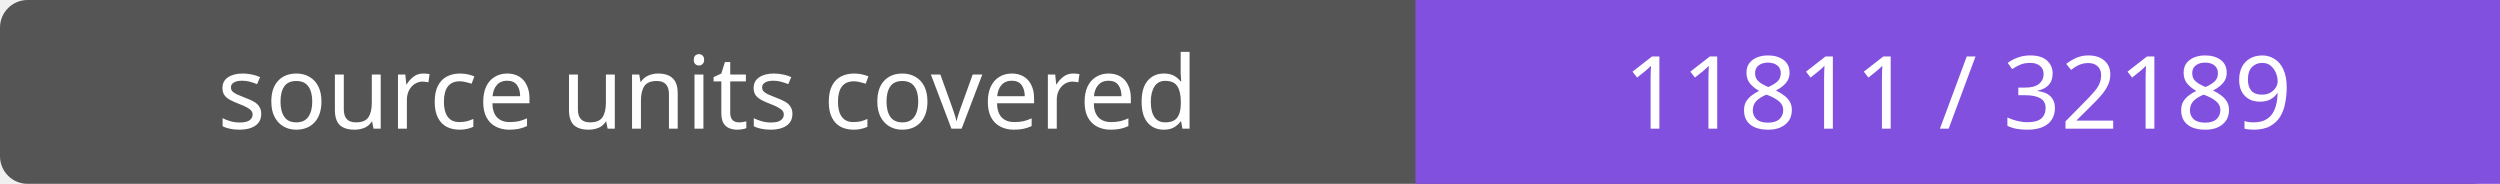
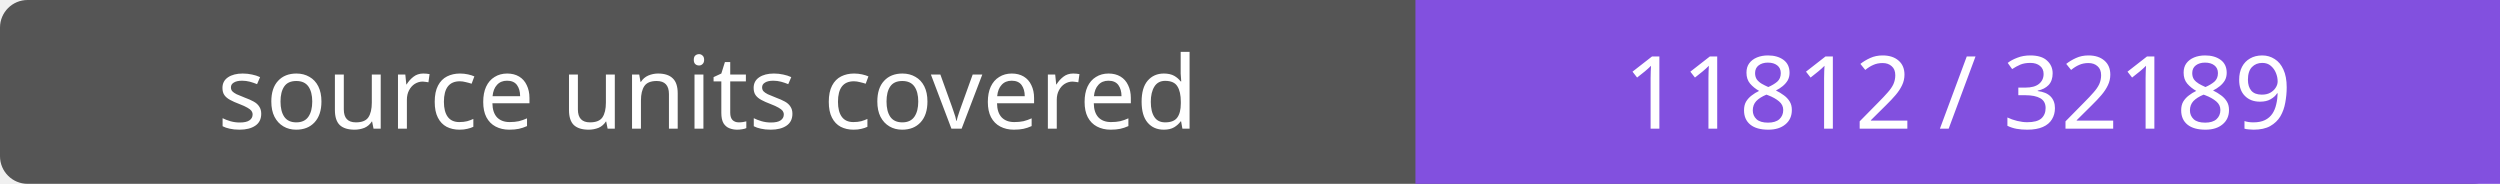
- <svg xmlns="http://www.w3.org/2000/svg" width="272" height="20" role="img" aria-label="source units covered: 11811 / 32189">
+ <svg xmlns="http://www.w3.org/2000/svg" width="272" height="20" role="img" aria-label="source units covered: 11812 / 32189">
  <rect width="272" height="20" rx="3" fill="#555" />
  <path fill="#8250df" d="M154 0h118v20H154z" />
  <g fill="#fff" text-anchor="middle" font-family="Verdana,sans-serif" font-size="11">
    <text x="77.0" y="14">source units covered</text>
-     <text x="213.0" y="14">11811 / 32189</text>
+     <text x="213.0" y="14">11812 / 32189</text>
  </g>
</svg>
